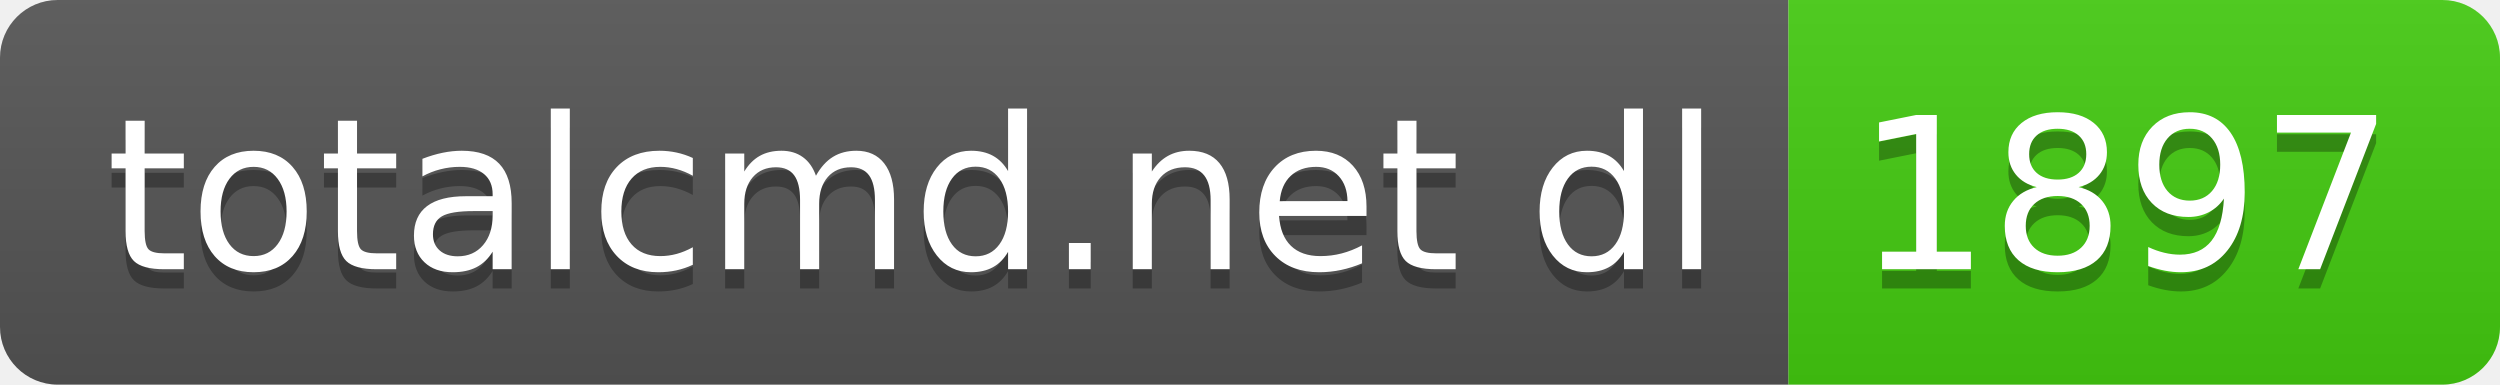
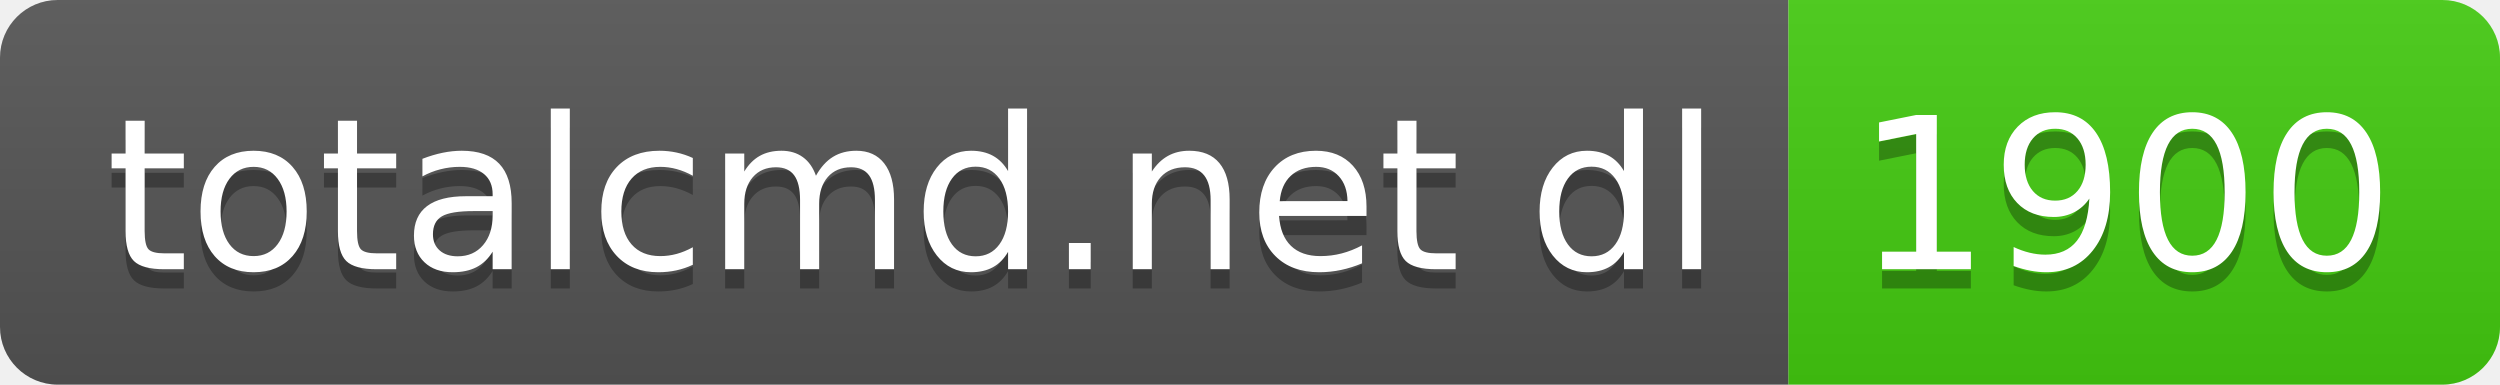
- <svg xmlns="http://www.w3.org/2000/svg" width="130" height="20" role="img" aria-label="totalcmd.net dl: 1897">
+ <svg xmlns="http://www.w3.org/2000/svg" width="130" height="20" role="img" aria-label="totalcmd.net dl: 1900">
  <linearGradient id="s" x2="0" y2="100%">
    <stop offset="0" stop-color="#bbb" stop-opacity=".1" />
    <stop offset="1" stop-opacity=".1" />
  </linearGradient>
  <clipPath id="r">
    <rect width="130" height="20" rx="3" fill="#fff" />
  </clipPath>
  <g clip-path="url(#r)">
    <rect width="93" height="20" fill="#555" />
    <rect x="93" width="37" height="20" fill="#4c1" />
    <rect width="130" height="20" fill="url(#s)" />
  </g>
  <g fill="#fff" text-anchor="middle" font-family="Verdana,Geneva,DejaVu Sans,sans-serif" text-rendering="geometricPrecision" font-size="110">
    <text aria-hidden="true" x="475" y="150" fill="#010101" fill-opacity=".3" transform="scale(.1)" textLength="830">totalcmd.net dl</text>
    <text x="475" y="140" transform="scale(.1)" fill="#fff" textLength="830">totalcmd.net dl</text>
-     <text aria-hidden="true" x="1105" y="150" fill="#010101" fill-opacity=".3" transform="scale(.1)" textLength="270">1897</text>
-     <text x="1105" y="140" transform="scale(.1)" fill="#fff" textLength="270">1897</text>
+     <text aria-hidden="true" x="1105" y="150" fill="#010101" fill-opacity=".3" transform="scale(.1)" textLength="270">1900</text>
+     <text x="1105" y="140" transform="scale(.1)" fill="#fff" textLength="270">1900</text>
  </g>
</svg>
